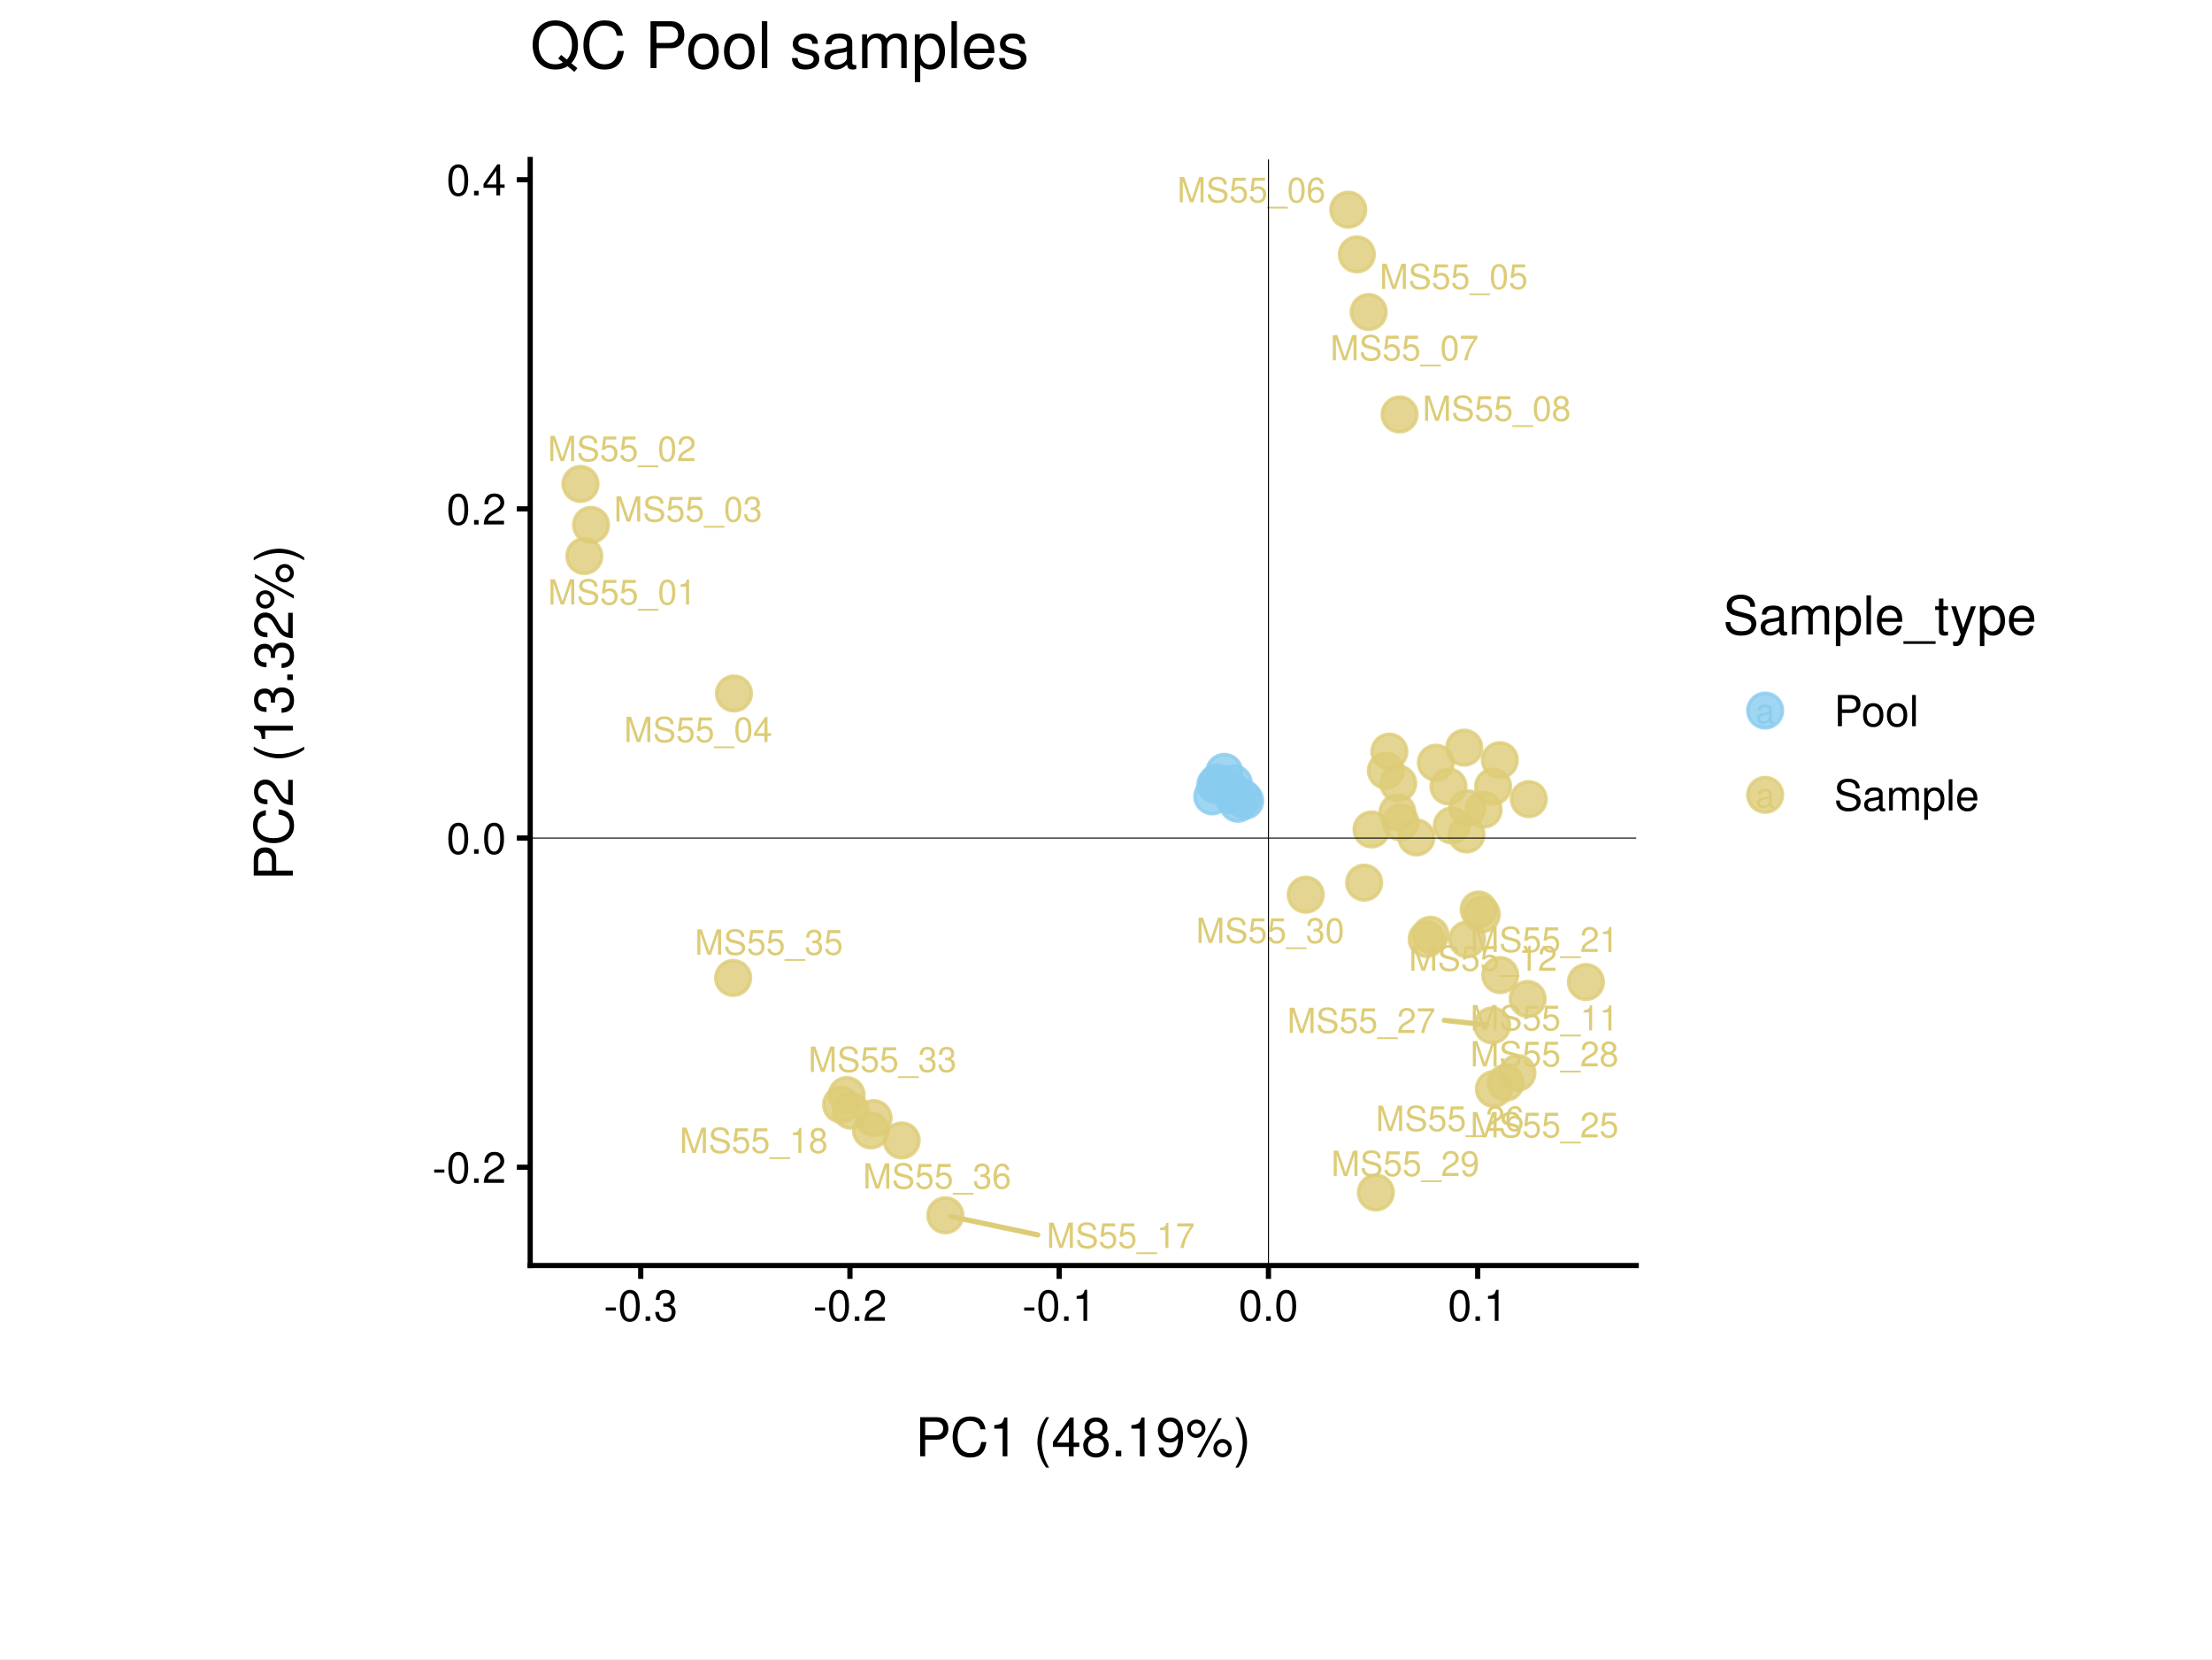
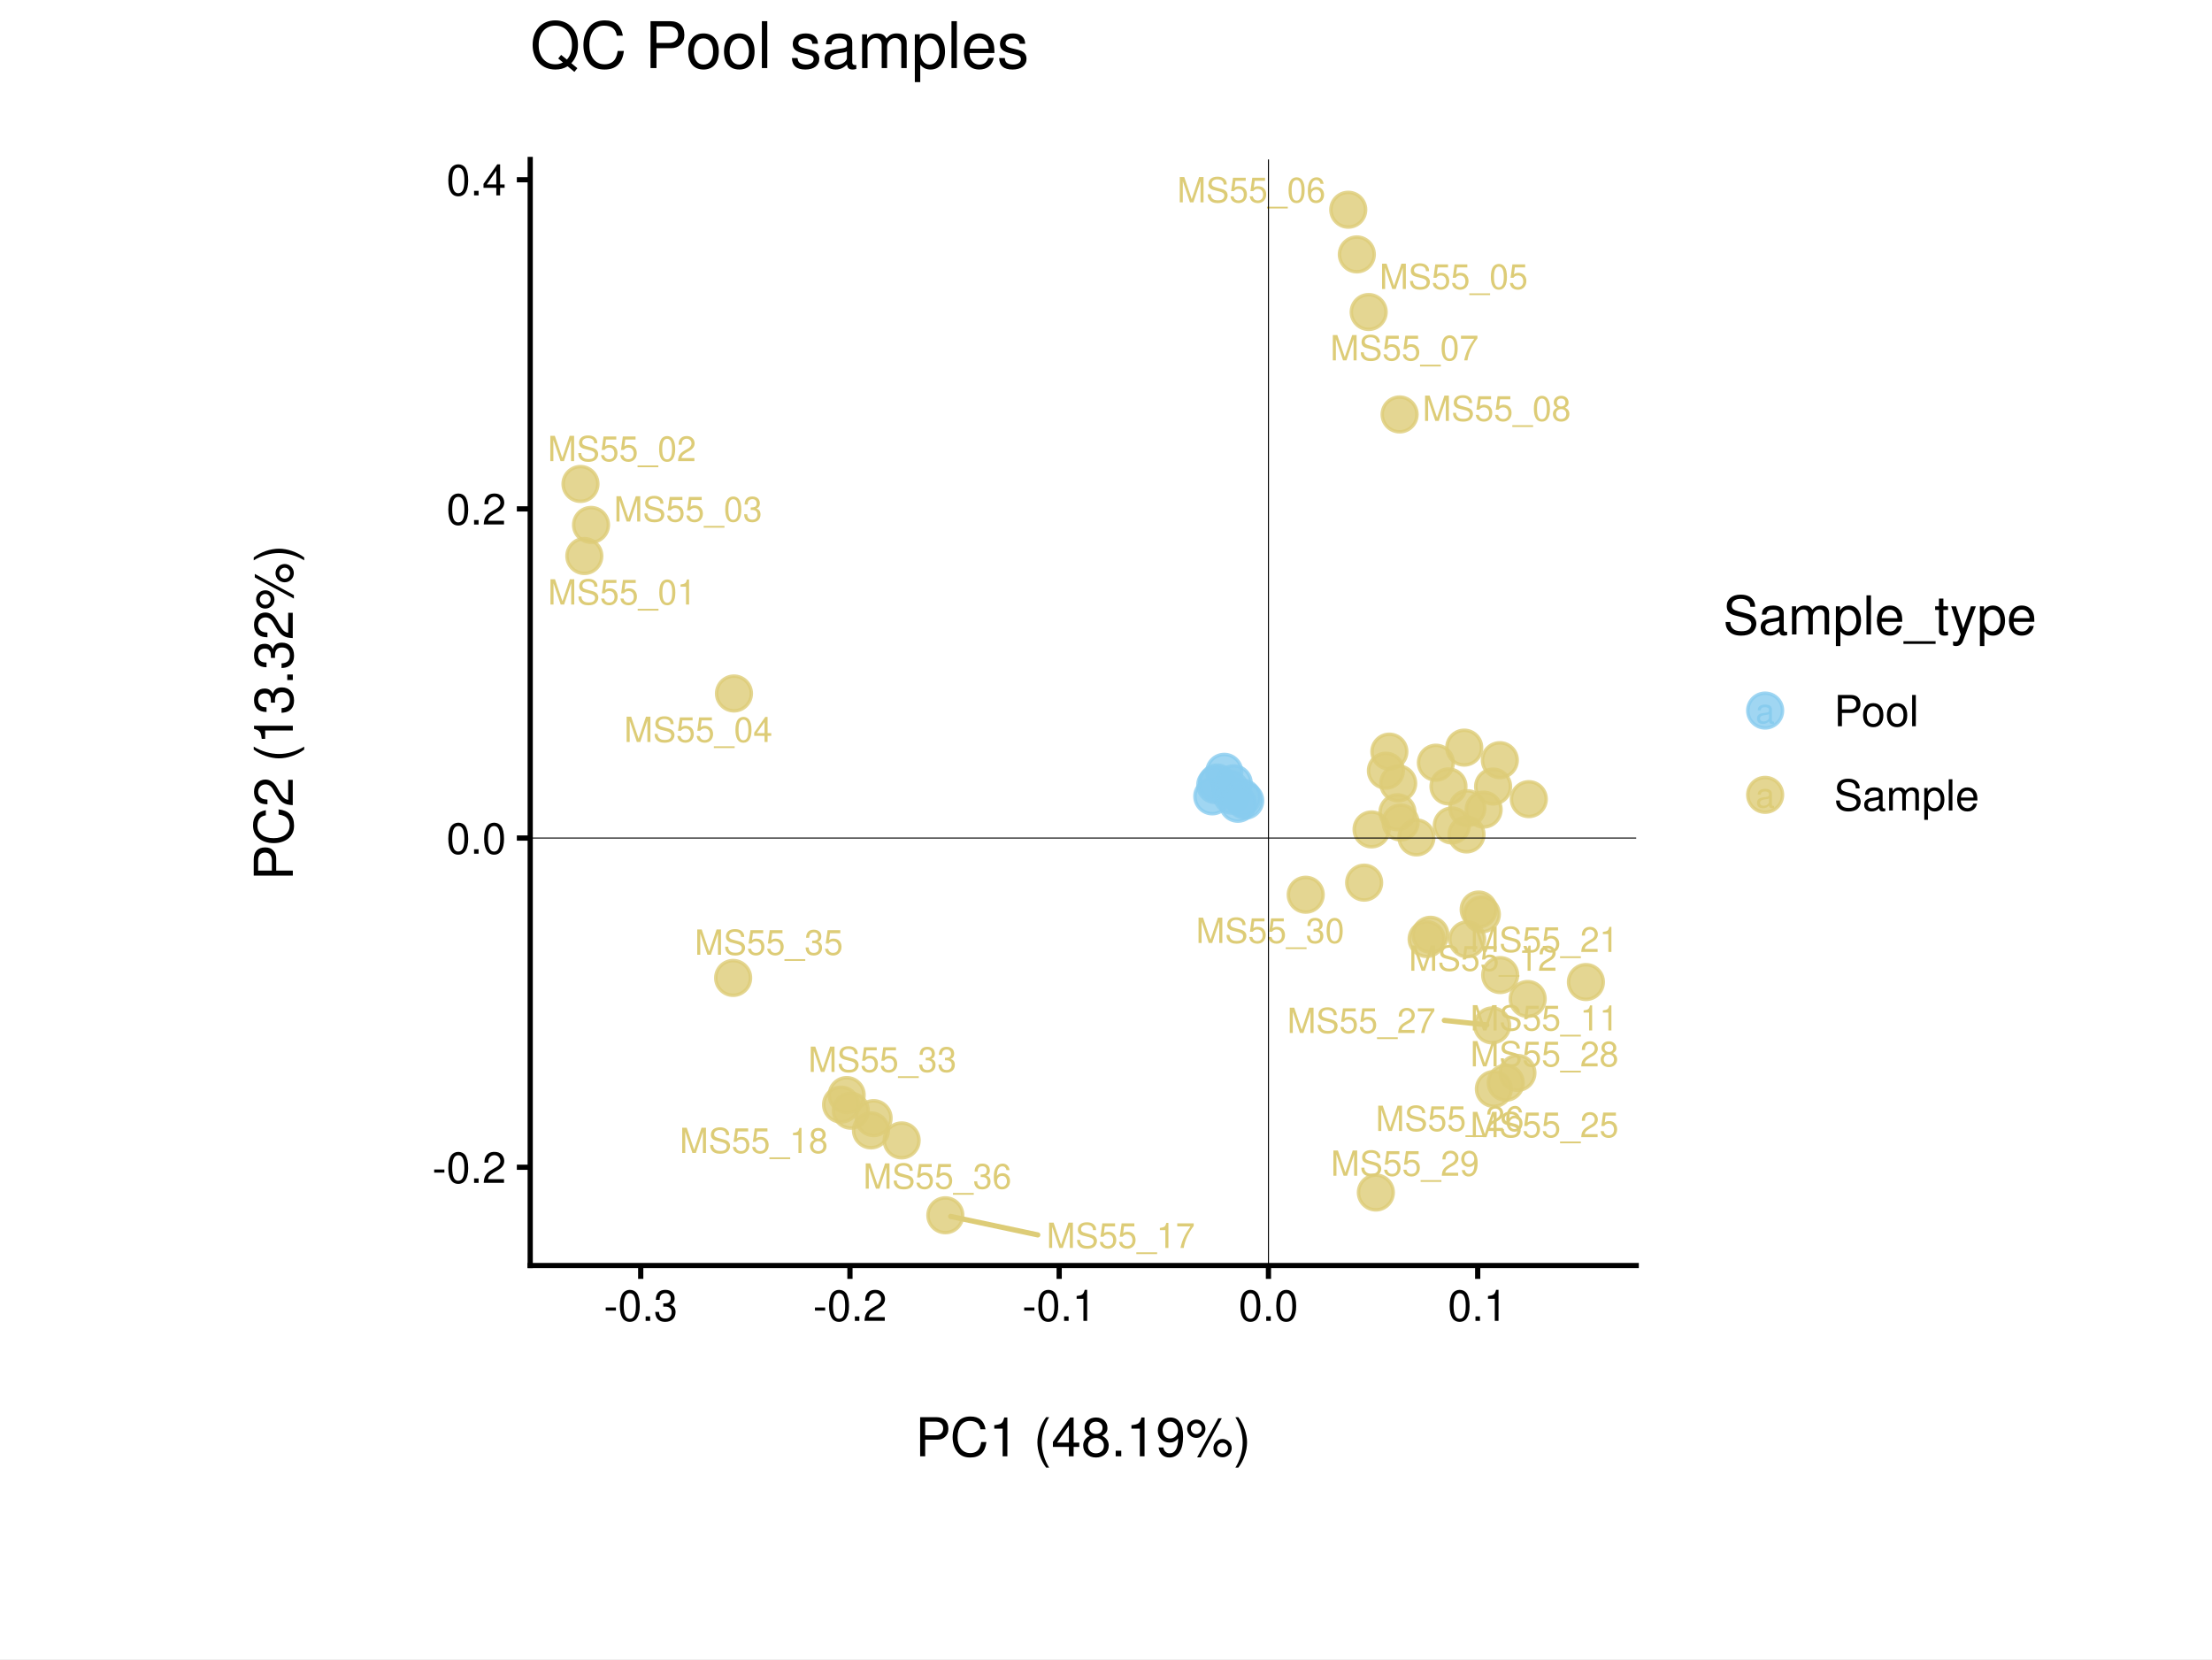
<svg xmlns="http://www.w3.org/2000/svg" width="453.54pt" height="340.16pt" viewBox="0 0 453.54 340.16">
  <g class="svglite">
    <defs>
      <style type="text/css">
    .svglite line, .svglite polyline, .svglite polygon, .svglite path, .svglite rect, .svglite circle {
      fill: none;
      stroke: #000000;
      stroke-linecap: round;
      stroke-linejoin: round;
      stroke-miterlimit: 10.00;
    }
    .svglite text {
      white-space: pre;
    }
    .svglite g.glyphgroup path {
      fill: inherit;
      stroke: none;
    }
  </style>
    </defs>
    <rect width="100%" height="100%" style="stroke: none; fill: #FFFFFF;" />
    <defs>
      <clipPath id="cpMC4wMHw0NTMuNTR8MC4wMHwzNDAuMTY=">
        <rect x="0.00" y="0.00" width="453.54" height="340.16" />
      </clipPath>
    </defs>
    <g clip-path="url(#cpMC4wMHw0NTMuNTR8MC4wMHwzNDAuMTY=)">
      <rect x="0.00" y="0.00" width="453.54" height="340.16" style="stroke-width: 1.07; stroke: #FFFFFF; fill: #FFFFFF;" />
    </g>
    <defs>
      <clipPath id="cpNS40OHw0NDguMDZ8NS40OHwzMzQuNjg=">
        <rect x="5.48" y="5.48" width="442.58" height="329.20" />
      </clipPath>
    </defs>
    <g clip-path="url(#cpNS40OHw0NDguMDZ8NS40OHwzMzQuNjg=)">
      <rect x="5.48" y="5.48" width="442.58" height="329.20" style="stroke-width: 1.07; stroke: none;" />
    </g>
    <defs>
      <clipPath id="cpMjMuNjd8NDI5Ljg3fDQuMzV8MzM1Ljgx">
        <rect x="23.67" y="4.35" width="406.20" height="331.46" />
      </clipPath>
    </defs>
    <g clip-path="url(#cpMjMuNjd8NDI5Ljg3fDQuMzV8MzM1Ljgx)">
      <rect x="23.67" y="4.35" width="406.20" height="331.46" style="stroke-width: 1.07; stroke: #FFFFFF; fill: #FFFFFF;" />
    </g>
    <g clip-path="url(#cpNS40OHw0NDguMDZ8NS40OHwzMzQuNjg=)">
</g>
    <g clip-path="url(#cpMC4wMHw0NTMuNTR8MC4wMHwzNDAuMTY=)">
</g>
    <defs>
      <clipPath id="cpMTA4LjcxfDMzNS40OHwzMi42OXwyNTkuNDY=">
        <rect x="108.71" y="32.69" width="226.77" height="226.77" />
      </clipPath>
    </defs>
    <g clip-path="url(#cpMTA4LjcxfDMzNS40OHwzMi42OXwyNTkuNDY=)">
      <rect x="108.71" y="32.69" width="226.77" height="226.77" style="stroke-width: 1.07; stroke: none; fill: #FFFFFF;" />
      <circle cx="119.81" cy="114.00" r="3.56" style="stroke-width: 0.71; stroke: #DDCC77; stroke-opacity: 0.80; fill: #DDCC77; fill-opacity: 0.80;" />
      <circle cx="119.02" cy="99.22" r="3.56" style="stroke-width: 0.71; stroke: #DDCC77; stroke-opacity: 0.80; fill: #DDCC77; fill-opacity: 0.80;" />
      <circle cx="121.18" cy="107.62" r="3.56" style="stroke-width: 0.71; stroke: #DDCC77; stroke-opacity: 0.80; fill: #DDCC77; fill-opacity: 0.80;" />
      <circle cx="150.49" cy="142.18" r="3.56" style="stroke-width: 0.71; stroke: #DDCC77; stroke-opacity: 0.80; fill: #DDCC77; fill-opacity: 0.80;" />
      <circle cx="278.20" cy="52.16" r="3.56" style="stroke-width: 0.71; stroke: #DDCC77; stroke-opacity: 0.80; fill: #DDCC77; fill-opacity: 0.80;" />
      <circle cx="276.44" cy="43.00" r="3.56" style="stroke-width: 0.71; stroke: #DDCC77; stroke-opacity: 0.80; fill: #DDCC77; fill-opacity: 0.80;" />
      <circle cx="280.63" cy="63.97" r="3.56" style="stroke-width: 0.71; stroke: #DDCC77; stroke-opacity: 0.80; fill: #DDCC77; fill-opacity: 0.80;" />
      <circle cx="286.97" cy="84.97" r="3.56" style="stroke-width: 0.71; stroke: #DDCC77; stroke-opacity: 0.80; fill: #DDCC77; fill-opacity: 0.80;" />
      <circle cx="293.29" cy="191.65" r="3.56" style="stroke-width: 0.71; stroke: #DDCC77; stroke-opacity: 0.80; fill: #DDCC77; fill-opacity: 0.80;" />
      <circle cx="300.83" cy="192.58" r="3.56" style="stroke-width: 0.71; stroke: #DDCC77; stroke-opacity: 0.80; fill: #DDCC77; fill-opacity: 0.80;" />
      <circle cx="313.23" cy="204.81" r="3.56" style="stroke-width: 0.71; stroke: #DDCC77; stroke-opacity: 0.80; fill: #DDCC77; fill-opacity: 0.80;" />
      <circle cx="307.59" cy="199.91" r="3.56" style="stroke-width: 0.71; stroke: #DDCC77; stroke-opacity: 0.80; fill: #DDCC77; fill-opacity: 0.80;" />
      <circle cx="286.68" cy="160.61" r="3.56" style="stroke-width: 0.71; stroke: #DDCC77; stroke-opacity: 0.80; fill: #DDCC77; fill-opacity: 0.80;" />
      <circle cx="294.41" cy="156.37" r="3.56" style="stroke-width: 0.71; stroke: #DDCC77; stroke-opacity: 0.80; fill: #DDCC77; fill-opacity: 0.80;" />
      <circle cx="303.83" cy="187.47" r="3.56" style="stroke-width: 0.71; stroke: #DDCC77; stroke-opacity: 0.80; fill: #DDCC77; fill-opacity: 0.80;" />
      <circle cx="296.99" cy="161.23" r="3.56" style="stroke-width: 0.71; stroke: #DDCC77; stroke-opacity: 0.80; fill: #DDCC77; fill-opacity: 0.80;" />
      <circle cx="193.83" cy="249.16" r="3.56" style="stroke-width: 0.71; stroke: #DDCC77; stroke-opacity: 0.80; fill: #DDCC77; fill-opacity: 0.80;" />
      <circle cx="172.45" cy="226.47" r="3.56" style="stroke-width: 0.71; stroke: #DDCC77; stroke-opacity: 0.80; fill: #DDCC77; fill-opacity: 0.80;" />
      <circle cx="179.12" cy="229.24" r="3.56" style="stroke-width: 0.71; stroke: #DDCC77; stroke-opacity: 0.80; fill: #DDCC77; fill-opacity: 0.80;" />
      <circle cx="174.45" cy="227.72" r="3.56" style="stroke-width: 0.71; stroke: #DDCC77; stroke-opacity: 0.80; fill: #DDCC77; fill-opacity: 0.80;" />
      <circle cx="325.17" cy="201.34" r="3.56" style="stroke-width: 0.71; stroke: #DDCC77; stroke-opacity: 0.80; fill: #DDCC77; fill-opacity: 0.80;" />
      <circle cx="306.14" cy="161.26" r="3.56" style="stroke-width: 0.71; stroke: #DDCC77; stroke-opacity: 0.80; fill: #DDCC77; fill-opacity: 0.80;" />
      <circle cx="307.52" cy="155.85" r="3.56" style="stroke-width: 0.71; stroke: #DDCC77; stroke-opacity: 0.80; fill: #DDCC77; fill-opacity: 0.80;" />
      <circle cx="313.46" cy="163.84" r="3.56" style="stroke-width: 0.71; stroke: #DDCC77; stroke-opacity: 0.80; fill: #DDCC77; fill-opacity: 0.80;" />
      <circle cx="308.73" cy="221.99" r="3.56" style="stroke-width: 0.71; stroke: #DDCC77; stroke-opacity: 0.80; fill: #DDCC77; fill-opacity: 0.80;" />
      <circle cx="306.30" cy="223.26" r="3.56" style="stroke-width: 0.71; stroke: #DDCC77; stroke-opacity: 0.80; fill: #DDCC77; fill-opacity: 0.80;" />
      <circle cx="305.95" cy="210.23" r="3.56" style="stroke-width: 0.71; stroke: #DDCC77; stroke-opacity: 0.80; fill: #DDCC77; fill-opacity: 0.80;" />
      <circle cx="311.13" cy="219.97" r="3.56" style="stroke-width: 0.71; stroke: #DDCC77; stroke-opacity: 0.80; fill: #DDCC77; fill-opacity: 0.80;" />
      <circle cx="282.10" cy="244.49" r="3.56" style="stroke-width: 0.71; stroke: #DDCC77; stroke-opacity: 0.80; fill: #DDCC77; fill-opacity: 0.80;" />
      <circle cx="267.72" cy="183.44" r="3.56" style="stroke-width: 0.71; stroke: #DDCC77; stroke-opacity: 0.80; fill: #DDCC77; fill-opacity: 0.80;" />
      <circle cx="281.22" cy="170.05" r="3.56" style="stroke-width: 0.71; stroke: #DDCC77; stroke-opacity: 0.80; fill: #DDCC77; fill-opacity: 0.80;" />
      <circle cx="279.70" cy="180.96" r="3.56" style="stroke-width: 0.71; stroke: #DDCC77; stroke-opacity: 0.80; fill: #DDCC77; fill-opacity: 0.80;" />
      <circle cx="173.60" cy="224.51" r="3.56" style="stroke-width: 0.71; stroke: #DDCC77; stroke-opacity: 0.80; fill: #DDCC77; fill-opacity: 0.80;" />
      <circle cx="178.58" cy="231.76" r="3.56" style="stroke-width: 0.71; stroke: #DDCC77; stroke-opacity: 0.80; fill: #DDCC77; fill-opacity: 0.80;" />
      <circle cx="150.32" cy="200.50" r="3.56" style="stroke-width: 0.71; stroke: #DDCC77; stroke-opacity: 0.80; fill: #DDCC77; fill-opacity: 0.80;" />
      <circle cx="184.87" cy="233.81" r="3.56" style="stroke-width: 0.71; stroke: #DDCC77; stroke-opacity: 0.80; fill: #DDCC77; fill-opacity: 0.80;" />
      <circle cx="300.69" cy="171.08" r="3.56" style="stroke-width: 0.71; stroke: #DDCC77; stroke-opacity: 0.80; fill: #DDCC77; fill-opacity: 0.80;" />
      <circle cx="304.20" cy="165.99" r="3.56" style="stroke-width: 0.71; stroke: #DDCC77; stroke-opacity: 0.80; fill: #DDCC77; fill-opacity: 0.80;" />
      <circle cx="300.86" cy="165.70" r="3.56" style="stroke-width: 0.71; stroke: #DDCC77; stroke-opacity: 0.80; fill: #DDCC77; fill-opacity: 0.80;" />
      <circle cx="300.22" cy="153.28" r="3.56" style="stroke-width: 0.71; stroke: #DDCC77; stroke-opacity: 0.80; fill: #DDCC77; fill-opacity: 0.80;" />
      <circle cx="284.87" cy="154.10" r="3.56" style="stroke-width: 0.71; stroke: #DDCC77; stroke-opacity: 0.80; fill: #DDCC77; fill-opacity: 0.80;" />
      <circle cx="303.18" cy="186.47" r="3.56" style="stroke-width: 0.71; stroke: #DDCC77; stroke-opacity: 0.80; fill: #DDCC77; fill-opacity: 0.80;" />
      <circle cx="297.67" cy="169.24" r="3.56" style="stroke-width: 0.71; stroke: #DDCC77; stroke-opacity: 0.80; fill: #DDCC77; fill-opacity: 0.80;" />
      <circle cx="284.16" cy="158.01" r="3.56" style="stroke-width: 0.71; stroke: #DDCC77; stroke-opacity: 0.80; fill: #DDCC77; fill-opacity: 0.80;" />
      <circle cx="286.53" cy="166.53" r="3.56" style="stroke-width: 0.71; stroke: #DDCC77; stroke-opacity: 0.80; fill: #DDCC77; fill-opacity: 0.80;" />
      <circle cx="287.18" cy="168.63" r="3.56" style="stroke-width: 0.71; stroke: #DDCC77; stroke-opacity: 0.80; fill: #DDCC77; fill-opacity: 0.80;" />
      <circle cx="292.51" cy="192.53" r="3.56" style="stroke-width: 0.71; stroke: #DDCC77; stroke-opacity: 0.80; fill: #DDCC77; fill-opacity: 0.80;" />
      <circle cx="290.42" cy="171.69" r="3.56" style="stroke-width: 0.71; stroke: #DDCC77; stroke-opacity: 0.80; fill: #DDCC77; fill-opacity: 0.80;" />
      <circle cx="248.56" cy="163.27" r="3.56" style="stroke-width: 0.71; stroke: #88CCEE; stroke-opacity: 0.80; fill: #88CCEE; fill-opacity: 0.80;" />
      <circle cx="251.02" cy="158.24" r="3.56" style="stroke-width: 0.71; stroke: #88CCEE; stroke-opacity: 0.80; fill: #88CCEE; fill-opacity: 0.80;" />
      <circle cx="249.56" cy="160.43" r="3.56" style="stroke-width: 0.71; stroke: #88CCEE; stroke-opacity: 0.80; fill: #88CCEE; fill-opacity: 0.80;" />
      <circle cx="249.17" cy="160.96" r="3.56" style="stroke-width: 0.71; stroke: #88CCEE; stroke-opacity: 0.80; fill: #88CCEE; fill-opacity: 0.80;" />
      <circle cx="252.58" cy="163.13" r="3.56" style="stroke-width: 0.71; stroke: #88CCEE; stroke-opacity: 0.80; fill: #88CCEE; fill-opacity: 0.80;" />
      <circle cx="252.25" cy="161.77" r="3.56" style="stroke-width: 0.71; stroke: #88CCEE; stroke-opacity: 0.80; fill: #88CCEE; fill-opacity: 0.80;" />
      <circle cx="252.96" cy="160.59" r="3.56" style="stroke-width: 0.71; stroke: #88CCEE; stroke-opacity: 0.80; fill: #88CCEE; fill-opacity: 0.80;" />
      <circle cx="255.31" cy="164.16" r="3.56" style="stroke-width: 0.71; stroke: #88CCEE; stroke-opacity: 0.80; fill: #88CCEE; fill-opacity: 0.80;" />
      <circle cx="254.77" cy="163.52" r="3.56" style="stroke-width: 0.71; stroke: #88CCEE; stroke-opacity: 0.80; fill: #88CCEE; fill-opacity: 0.80;" />
      <circle cx="253.80" cy="164.79" r="3.56" style="stroke-width: 0.71; stroke: #88CCEE; stroke-opacity: 0.80; fill: #88CCEE; fill-opacity: 0.80;" />
      <line x1="212.78" y1="253.18" x2="194.92" y2="249.39" style="stroke-width: 1.07; stroke: #DDCC77;" />
-       <line x1="296.14" y1="209.19" x2="304.85" y2="210.12" style="stroke-width: 1.07; stroke: #DDCC77;" />
+       <line x1="296.14" y1="209.20" x2="304.85" y2="210.12" style="stroke-width: 1.07; stroke: #DDCC77;" />
      <text x="127.55" y="123.94" text-anchor="middle" style="font-size: 7.11px;fill: #DDCC77; font-family: &quot;Nimbus Sans&quot;;" textLength="30.42px" lengthAdjust="spacingAndGlyphs">MS55_01</text>
      <text x="127.52" y="94.54" text-anchor="middle" style="font-size: 7.11px;fill: #DDCC77; font-family: &quot;Nimbus Sans&quot;;" textLength="30.42px" lengthAdjust="spacingAndGlyphs">MS55_02</text>
      <text x="141.08" y="106.93" text-anchor="middle" style="font-size: 7.11px;fill: #DDCC77; font-family: &quot;Nimbus Sans&quot;;" textLength="30.42px" lengthAdjust="spacingAndGlyphs">MS55_03</text>
-       <text x="143.15" y="152.14" text-anchor="middle" style="font-size: 7.11px;fill: #DDCC77; font-family: &quot;Nimbus Sans&quot;;" textLength="30.42px" lengthAdjust="spacingAndGlyphs">MS55_04</text>
+       <text x="143.17" y="152.12" text-anchor="middle" style="font-size: 7.11px;fill: #DDCC77; font-family: &quot;Nimbus Sans&quot;;" textLength="30.42px" lengthAdjust="spacingAndGlyphs">MS55_04</text>
      <text x="298.06" y="59.25" text-anchor="middle" style="font-size: 7.11px;fill: #DDCC77; font-family: &quot;Nimbus Sans&quot;;" textLength="30.42px" lengthAdjust="spacingAndGlyphs">MS55_05</text>
      <text x="256.58" y="41.49" text-anchor="middle" style="font-size: 7.11px;fill: #DDCC77; font-family: &quot;Nimbus Sans&quot;;" textLength="30.42px" lengthAdjust="spacingAndGlyphs">MS55_06</text>
      <text x="287.96" y="73.88" text-anchor="middle" style="font-size: 7.11px;fill: #DDCC77; font-family: &quot;Nimbus Sans&quot;;" textLength="30.42px" lengthAdjust="spacingAndGlyphs">MS55_07</text>
      <text x="306.88" y="86.29" text-anchor="middle" style="font-size: 7.11px;fill: #DDCC77; font-family: &quot;Nimbus Sans&quot;;" textLength="30.42px" lengthAdjust="spacingAndGlyphs">MS55_08</text>
-       <text x="316.67" y="211.24" text-anchor="middle" style="font-size: 7.11px;fill: #DDCC77; font-family: &quot;Nimbus Sans&quot;;" textLength="30.42px" lengthAdjust="spacingAndGlyphs">MS55_11</text>
-       <text x="304.07" y="199.02" text-anchor="middle" style="font-size: 7.11px;fill: #DDCC77; font-family: &quot;Nimbus Sans&quot;;" textLength="30.42px" lengthAdjust="spacingAndGlyphs">MS55_12</text>
+       <text x="316.67" y="211.26" text-anchor="middle" style="font-size: 7.11px;fill: #DDCC77; font-family: &quot;Nimbus Sans&quot;;" textLength="30.42px" lengthAdjust="spacingAndGlyphs">MS55_11</text>
+       <text x="304.06" y="199.02" text-anchor="middle" style="font-size: 7.11px;fill: #DDCC77; font-family: &quot;Nimbus Sans&quot;;" textLength="30.42px" lengthAdjust="spacingAndGlyphs">MS55_12</text>
      <text x="229.79" y="255.86" text-anchor="middle" style="font-size: 7.11px;fill: #DDCC77; font-family: &quot;Nimbus Sans&quot;;" textLength="30.42px" lengthAdjust="spacingAndGlyphs">MS55_17</text>
-       <text x="154.54" y="236.37" text-anchor="middle" style="font-size: 7.11px;fill: #DDCC77; font-family: &quot;Nimbus Sans&quot;;" textLength="30.42px" lengthAdjust="spacingAndGlyphs">MS55_18</text>
+       <text x="154.56" y="236.39" text-anchor="middle" style="font-size: 7.11px;fill: #DDCC77; font-family: &quot;Nimbus Sans&quot;;" textLength="30.42px" lengthAdjust="spacingAndGlyphs">MS55_18</text>
      <text x="316.67" y="195.17" text-anchor="middle" style="font-size: 7.11px;fill: #DDCC77; font-family: &quot;Nimbus Sans&quot;;" textLength="30.42px" lengthAdjust="spacingAndGlyphs">MS55_21</text>
-       <text x="316.67" y="233.18" text-anchor="middle" style="font-size: 7.11px;fill: #DDCC77; font-family: &quot;Nimbus Sans&quot;;" textLength="30.42px" lengthAdjust="spacingAndGlyphs">MS55_25</text>
-       <text x="297.29" y="231.88" text-anchor="middle" style="font-size: 7.11px;fill: #DDCC77; font-family: &quot;Nimbus Sans&quot;;" textLength="30.42px" lengthAdjust="spacingAndGlyphs">MS55_26</text>
+       <text x="316.67" y="233.15" text-anchor="middle" style="font-size: 7.11px;fill: #DDCC77; font-family: &quot;Nimbus Sans&quot;;" textLength="30.42px" lengthAdjust="spacingAndGlyphs">MS55_25</text>
+       <text x="297.27" y="231.87" text-anchor="middle" style="font-size: 7.11px;fill: #DDCC77; font-family: &quot;Nimbus Sans&quot;;" textLength="30.42px" lengthAdjust="spacingAndGlyphs">MS55_26</text>
      <text x="279.13" y="211.78" text-anchor="middle" style="font-size: 7.11px;fill: #DDCC77; font-family: &quot;Nimbus Sans&quot;;" textLength="30.42px" lengthAdjust="spacingAndGlyphs">MS55_27</text>
      <text x="316.67" y="218.63" text-anchor="middle" style="font-size: 7.11px;fill: #DDCC77; font-family: &quot;Nimbus Sans&quot;;" textLength="30.42px" lengthAdjust="spacingAndGlyphs">MS55_28</text>
-       <text x="288.14" y="241.10" text-anchor="middle" style="font-size: 7.11px;fill: #DDCC77; font-family: &quot;Nimbus Sans&quot;;" textLength="30.42px" lengthAdjust="spacingAndGlyphs">MS55_29</text>
+       <text x="288.08" y="241.06" text-anchor="middle" style="font-size: 7.11px;fill: #DDCC77; font-family: &quot;Nimbus Sans&quot;;" textLength="30.42px" lengthAdjust="spacingAndGlyphs">MS55_29</text>
      <text x="260.43" y="193.33" text-anchor="middle" style="font-size: 7.11px;fill: #DDCC77; font-family: &quot;Nimbus Sans&quot;;" textLength="30.42px" lengthAdjust="spacingAndGlyphs">MS55_30</text>
-       <text x="180.93" y="219.76" text-anchor="middle" style="font-size: 7.11px;fill: #DDCC77; font-family: &quot;Nimbus Sans&quot;;" textLength="30.42px" lengthAdjust="spacingAndGlyphs">MS55_33</text>
-       <text x="157.66" y="195.74" text-anchor="middle" style="font-size: 7.11px;fill: #DDCC77; font-family: &quot;Nimbus Sans&quot;;" textLength="30.42px" lengthAdjust="spacingAndGlyphs">MS55_35</text>
-       <text x="192.14" y="243.68" text-anchor="middle" style="font-size: 7.11px;fill: #DDCC77; font-family: &quot;Nimbus Sans&quot;;" textLength="30.42px" lengthAdjust="spacingAndGlyphs">MS55_36</text>
+       <text x="180.92" y="219.76" text-anchor="middle" style="font-size: 7.11px;fill: #DDCC77; font-family: &quot;Nimbus Sans&quot;;" textLength="30.42px" lengthAdjust="spacingAndGlyphs">MS55_33</text>
+       <text x="157.64" y="195.75" text-anchor="middle" style="font-size: 7.11px;fill: #DDCC77; font-family: &quot;Nimbus Sans&quot;;" textLength="30.42px" lengthAdjust="spacingAndGlyphs">MS55_35</text>
+       <text x="192.19" y="243.70" text-anchor="middle" style="font-size: 7.11px;fill: #DDCC77; font-family: &quot;Nimbus Sans&quot;;" textLength="30.42px" lengthAdjust="spacingAndGlyphs">MS55_36</text>
      <line x1="108.71" y1="171.82" x2="335.48" y2="171.82" style="stroke-width: 0.21; stroke-linecap: butt;" />
      <line x1="260.08" y1="259.46" x2="260.08" y2="32.69" style="stroke-width: 0.21; stroke-linecap: butt;" />
    </g>
    <g clip-path="url(#cpMC4wMHw0NTMuNTR8MC4wMHwzNDAuMTY=)">
</g>
    <g clip-path="url(#cpNS40OHw0NDguMDZ8NS40OHwzMzQuNjg=)">
</g>
    <g clip-path="url(#cpMC4wMHw0NTMuNTR8MC4wMHwzNDAuMTY=)">
</g>
    <g clip-path="url(#cpNS40OHw0NDguMDZ8NS40OHwzMzQuNjg=)">
</g>
    <g clip-path="url(#cpMC4wMHw0NTMuNTR8MC4wMHwzNDAuMTY=)">
</g>
    <g clip-path="url(#cpNS40OHw0NDguMDZ8NS40OHwzMzQuNjg=)">
</g>
    <g clip-path="url(#cpMC4wMHw0NTMuNTR8MC4wMHwzNDAuMTY=)">
</g>
    <g clip-path="url(#cpNS40OHw0NDguMDZ8NS40OHwzMzQuNjg=)">
</g>
    <g clip-path="url(#cpMC4wMHw0NTMuNTR8MC4wMHwzNDAuMTY=)">
</g>
    <g clip-path="url(#cpNS40OHw0NDguMDZ8NS40OHwzMzQuNjg=)">
</g>
    <g clip-path="url(#cpMC4wMHw0NTMuNTR8MC4wMHwzNDAuMTY=)">
</g>
    <g clip-path="url(#cpNS40OHw0NDguMDZ8NS40OHwzMzQuNjg=)">
</g>
    <g clip-path="url(#cpMC4wMHw0NTMuNTR8MC4wMHwzNDAuMTY=)">
      <polyline points="108.71,259.46 108.71,32.69 " style="stroke-width: 1.07; stroke-linecap: square;" />
      <text x="103.78" y="242.52" text-anchor="end" style="font-size: 8.80px; font-family: &quot;Nimbus Sans&quot;;" textLength="15.16px" lengthAdjust="spacingAndGlyphs">-0.2</text>
      <text x="103.78" y="175.03" text-anchor="end" style="font-size: 8.80px; font-family: &quot;Nimbus Sans&quot;;" textLength="12.23px" lengthAdjust="spacingAndGlyphs">0.0</text>
      <text x="103.78" y="107.54" text-anchor="end" style="font-size: 8.80px; font-family: &quot;Nimbus Sans&quot;;" textLength="12.23px" lengthAdjust="spacingAndGlyphs">0.2</text>
      <text x="103.78" y="40.05" text-anchor="end" style="font-size: 8.80px; font-family: &quot;Nimbus Sans&quot;;" textLength="12.23px" lengthAdjust="spacingAndGlyphs">0.4</text>
      <polyline points="105.97,239.31 108.71,239.31 " style="stroke-width: 1.07; stroke-linecap: butt;" />
      <polyline points="105.97,171.82 108.71,171.82 " style="stroke-width: 1.07; stroke-linecap: butt;" />
      <polyline points="105.97,104.33 108.71,104.33 " style="stroke-width: 1.07; stroke-linecap: butt;" />
      <polyline points="105.97,36.85 108.71,36.85 " style="stroke-width: 1.07; stroke-linecap: butt;" />
    </g>
    <g clip-path="url(#cpNS40OHw0NDguMDZ8NS40OHwzMzQuNjg=)">
</g>
    <g clip-path="url(#cpMC4wMHw0NTMuNTR8MC4wMHwzNDAuMTY=)">
</g>
    <g clip-path="url(#cpNS40OHw0NDguMDZ8NS40OHwzMzQuNjg=)">
</g>
    <g clip-path="url(#cpMC4wMHw0NTMuNTR8MC4wMHwzNDAuMTY=)">
      <polyline points="108.71,259.46 335.48,259.46 " style="stroke-width: 1.07; stroke-linecap: square;" />
      <polyline points="131.37,262.20 131.37,259.46 " style="stroke-width: 1.07; stroke-linecap: butt;" />
      <polyline points="174.27,262.20 174.27,259.46 " style="stroke-width: 1.07; stroke-linecap: butt;" />
      <polyline points="217.17,262.20 217.17,259.46 " style="stroke-width: 1.07; stroke-linecap: butt;" />
      <polyline points="260.08,262.20 260.08,259.46 " style="stroke-width: 1.07; stroke-linecap: butt;" />
      <polyline points="302.98,262.20 302.98,259.46 " style="stroke-width: 1.07; stroke-linecap: butt;" />
      <text x="131.37" y="270.81" text-anchor="middle" style="font-size: 8.80px; font-family: &quot;Nimbus Sans&quot;;" textLength="15.16px" lengthAdjust="spacingAndGlyphs">-0.3</text>
      <text x="174.27" y="270.81" text-anchor="middle" style="font-size: 8.80px; font-family: &quot;Nimbus Sans&quot;;" textLength="15.16px" lengthAdjust="spacingAndGlyphs">-0.2</text>
      <text x="217.17" y="270.81" text-anchor="middle" style="font-size: 8.80px; font-family: &quot;Nimbus Sans&quot;;" textLength="15.16px" lengthAdjust="spacingAndGlyphs">-0.1</text>
      <text x="260.08" y="270.81" text-anchor="middle" style="font-size: 8.80px; font-family: &quot;Nimbus Sans&quot;;" textLength="12.23px" lengthAdjust="spacingAndGlyphs">0.0</text>
      <text x="302.98" y="270.81" text-anchor="middle" style="font-size: 8.80px; font-family: &quot;Nimbus Sans&quot;;" textLength="12.23px" lengthAdjust="spacingAndGlyphs">0.1</text>
    </g>
    <g clip-path="url(#cpNS40OHw0NDguMDZ8NS40OHwzMzQuNjg=)">
</g>
    <g clip-path="url(#cpMC4wMHw0NTMuNTR8MC4wMHwzNDAuMTY=)">
</g>
    <g clip-path="url(#cpNS40OHw0NDguMDZ8NS40OHwzMzQuNjg=)">
</g>
    <g clip-path="url(#cpMC4wMHw0NTMuNTR8MC4wMHwzNDAuMTY=)">
      <text x="222.10" y="298.57" text-anchor="middle" style="font-size: 11.00px; font-family: &quot;Nimbus Sans&quot;;" textLength="68.84px" lengthAdjust="spacingAndGlyphs">PC1 (48.19%)</text>
    </g>
    <g clip-path="url(#cpNS40OHw0NDguMDZ8NS40OHwzMzQuNjg=)">
</g>
    <g clip-path="url(#cpMC4wMHw0NTMuNTR8MC4wMHwzNDAuMTY=)">
      <text transform="translate(60.04,146.08) rotate(-90)" text-anchor="middle" style="font-size: 11.00px; font-family: &quot;Nimbus Sans&quot;;" textLength="68.84px" lengthAdjust="spacingAndGlyphs">PC2 (13.32%)</text>
    </g>
    <g clip-path="url(#cpNS40OHw0NDguMDZ8NS40OHwzMzQuNjg=)">
</g>
    <g clip-path="url(#cpMC4wMHw0NTMuNTR8MC4wMHwzNDAuMTY=)">
</g>
    <g clip-path="url(#cpNS40OHw0NDguMDZ8NS40OHwzMzQuNjg=)">
</g>
    <g clip-path="url(#cpMC4wMHw0NTMuNTR8MC4wMHwzNDAuMTY=)">
      <rect x="347.80" y="115.08" width="75.22" height="62.00" style="stroke-width: 1.07; stroke: none; fill: #FFFFFF;" />
      <text x="353.28" y="130.07" style="font-size: 11.00px; font-family: &quot;Nimbus Sans&quot;;" textLength="64.27px" lengthAdjust="spacingAndGlyphs">Sample_type</text>
      <rect x="353.28" y="137.04" width="17.28" height="17.28" style="stroke-width: 1.07; stroke: none; fill: #FFFFFF;" />
      <circle cx="361.92" cy="145.68" r="3.56" style="stroke-width: 0.71; stroke: #88CCEE; stroke-opacity: 0.80; fill: #88CCEE; fill-opacity: 0.80;" />
      <text x="361.92" y="148.27" text-anchor="middle" style="font-size: 7.11px;fill: #88CCEE; font-family: &quot;Nimbus Sans&quot;;" textLength="3.95px" lengthAdjust="spacingAndGlyphs">a</text>
      <rect x="353.28" y="154.32" width="17.28" height="17.28" style="stroke-width: 1.07; stroke: none; fill: #FFFFFF;" />
      <circle cx="361.92" cy="162.96" r="3.56" style="stroke-width: 0.71; stroke: #DDCC77; stroke-opacity: 0.80; fill: #DDCC77; fill-opacity: 0.80;" />
      <text x="361.92" y="165.55" text-anchor="middle" style="font-size: 7.11px;fill: #DDCC77; font-family: &quot;Nimbus Sans&quot;;" textLength="3.95px" lengthAdjust="spacingAndGlyphs">a</text>
      <text x="376.04" y="148.89" style="font-size: 8.80px; font-family: &quot;Nimbus Sans&quot;;" textLength="17.38px" lengthAdjust="spacingAndGlyphs">Pool</text>
      <text x="376.04" y="166.17" style="font-size: 8.80px; font-family: &quot;Nimbus Sans&quot;;" textLength="29.78px" lengthAdjust="spacingAndGlyphs">Sample</text>
    </g>
    <g clip-path="url(#cpNS40OHw0NDguMDZ8NS40OHwzMzQuNjg=)">
</g>
    <g clip-path="url(#cpMC4wMHw0NTMuNTR8MC4wMHwzNDAuMTY=)">
</g>
    <g clip-path="url(#cpNS40OHw0NDguMDZ8NS40OHwzMzQuNjg=)">
</g>
    <g clip-path="url(#cpMC4wMHw0NTMuNTR8MC4wMHwzNDAuMTY=)">
</g>
    <g clip-path="url(#cpNS40OHw0NDguMDZ8NS40OHwzMzQuNjg=)">
</g>
    <g clip-path="url(#cpMC4wMHw0NTMuNTR8MC4wMHwzNDAuMTY=)">
</g>
    <g clip-path="url(#cpNS40OHw0NDguMDZ8NS40OHwzMzQuNjg=)">
</g>
    <g clip-path="url(#cpMC4wMHw0NTMuNTR8MC4wMHwzNDAuMTY=)">
</g>
    <g clip-path="url(#cpNS40OHw0NDguMDZ8NS40OHwzMzQuNjg=)">
</g>
    <g clip-path="url(#cpMC4wMHw0NTMuNTR8MC4wMHwzNDAuMTY=)">
</g>
    <g clip-path="url(#cpNS40OHw0NDguMDZ8NS40OHwzMzQuNjg=)">
</g>
    <g clip-path="url(#cpMC4wMHw0NTMuNTR8MC4wMHwzNDAuMTY=)">
      <text x="108.71" y="13.96" style="font-size: 13.20px; font-family: &quot;Nimbus Sans&quot;;" textLength="102.19px" lengthAdjust="spacingAndGlyphs">QC Pool samples</text>
    </g>
    <g clip-path="url(#cpNS40OHw0NDguMDZ8NS40OHwzMzQuNjg=)">
</g>
    <g clip-path="url(#cpMC4wMHw0NTMuNTR8MC4wMHwzNDAuMTY=)">
</g>
    <g clip-path="url(#cpNS40OHw0NDguMDZ8NS40OHwzMzQuNjg=)">
</g>
    <g clip-path="url(#cpMC4wMHw0NTMuNTR8MC4wMHwzNDAuMTY=)">
</g>
  </g>
</svg>
